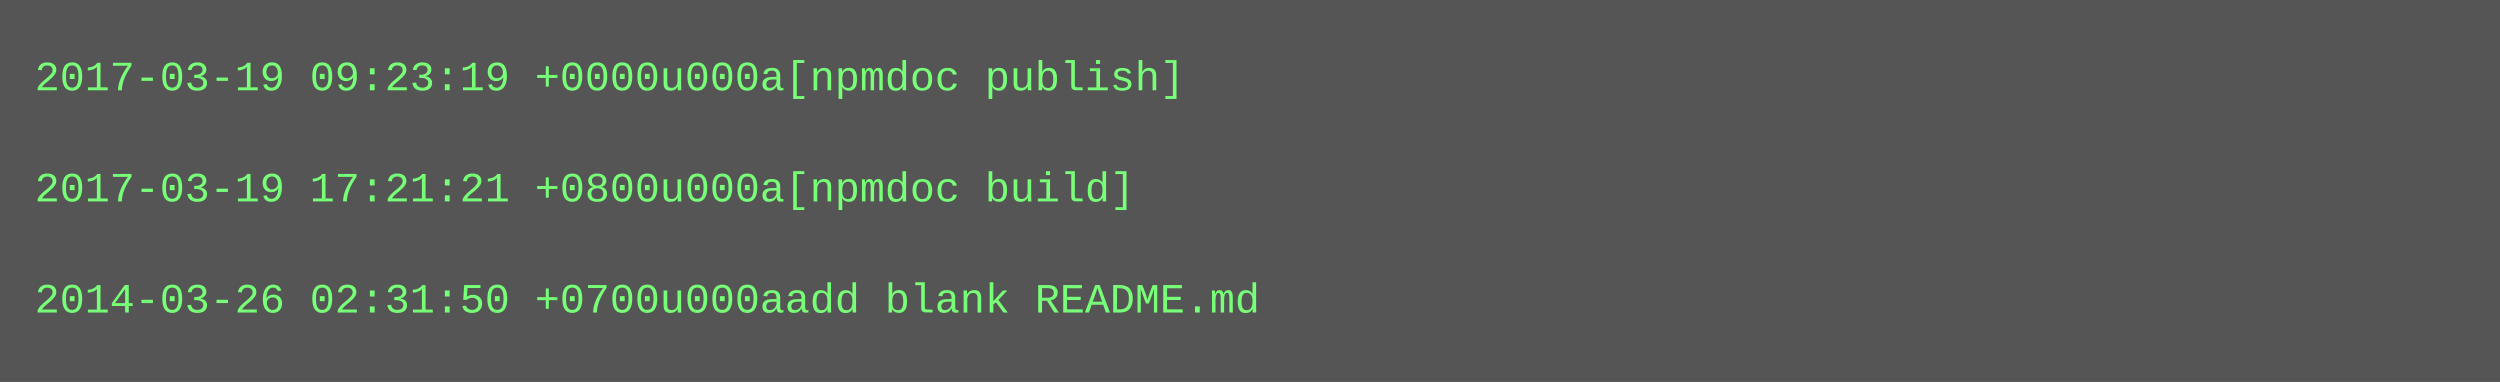
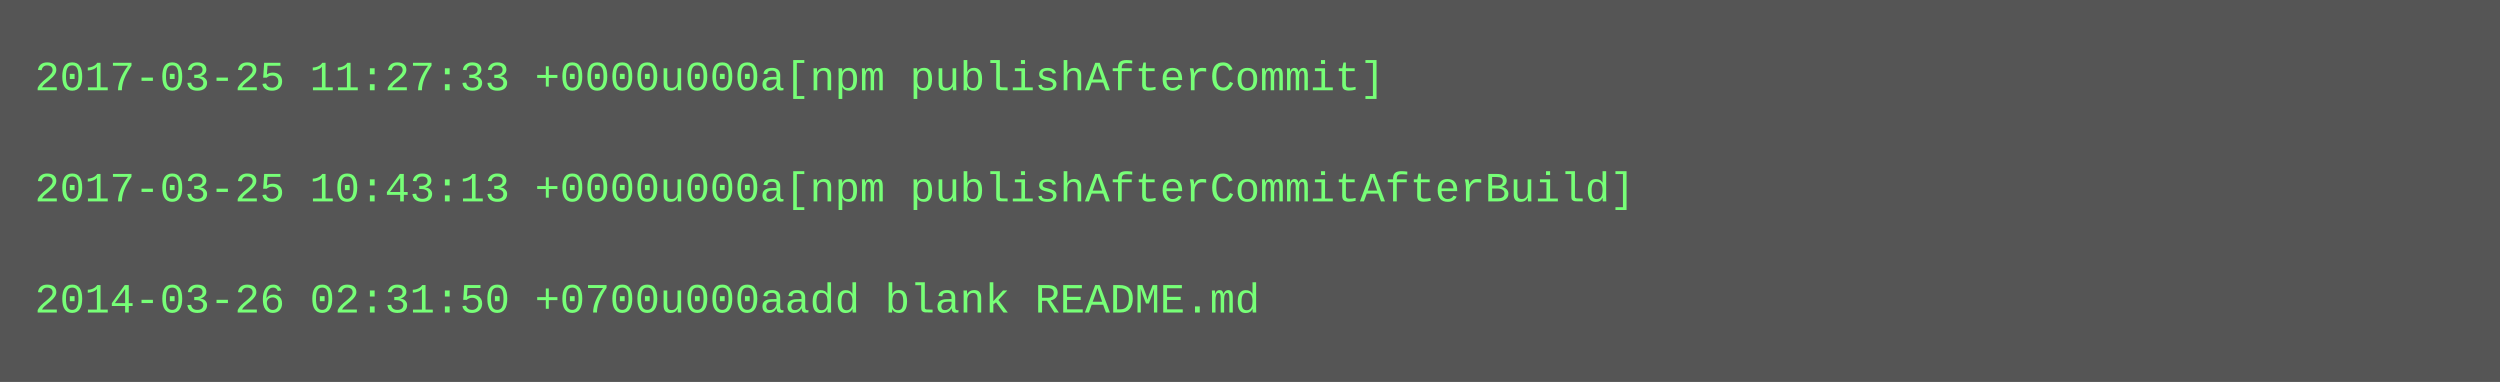
<svg xmlns="http://www.w3.org/2000/svg" height="110" width="720">
  <rect height="110" fill="#555" width="720" />
  <text fill="#7f7" font-family="Courier New" font-size="12" xml:space="preserve">
-     <tspan x="10" y="26">2017-03-19 09:23:19 +0000u000a[npmdoc publish]</tspan>
+     <tspan x="10" y="26">2017-03-25 11:27:33 +0000u000a[npm publishAfterCommit]</tspan>
    <tspan x="10" y="42" />
-     <tspan x="10" y="58">2017-03-19 17:21:21 +0800u000a[npmdoc build]</tspan>
+     <tspan x="10" y="58">2017-03-25 10:43:13 +0000u000a[npm publishAfterCommitAfterBuild]</tspan>
    <tspan x="10" y="74" />
    <tspan x="10" y="90">2014-03-26 02:31:50 +0700u000aadd blank README.md</tspan>
  </text>
</svg>
